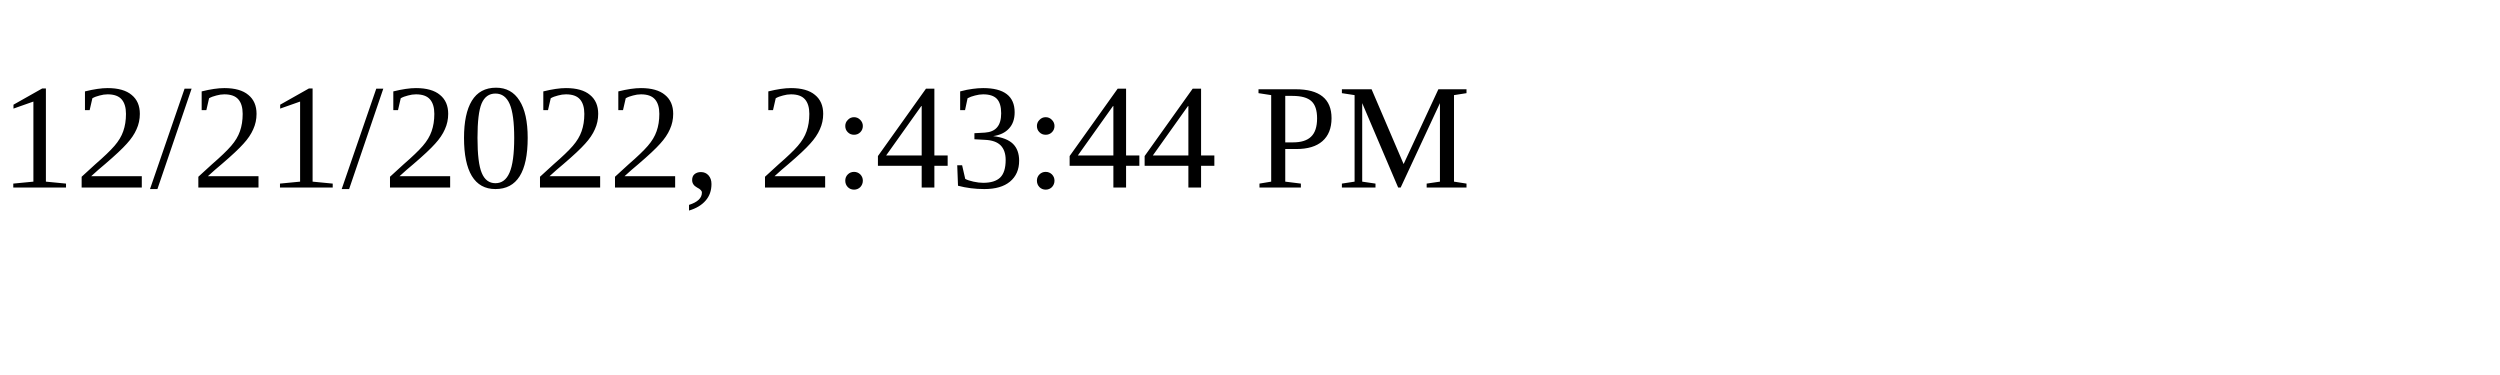
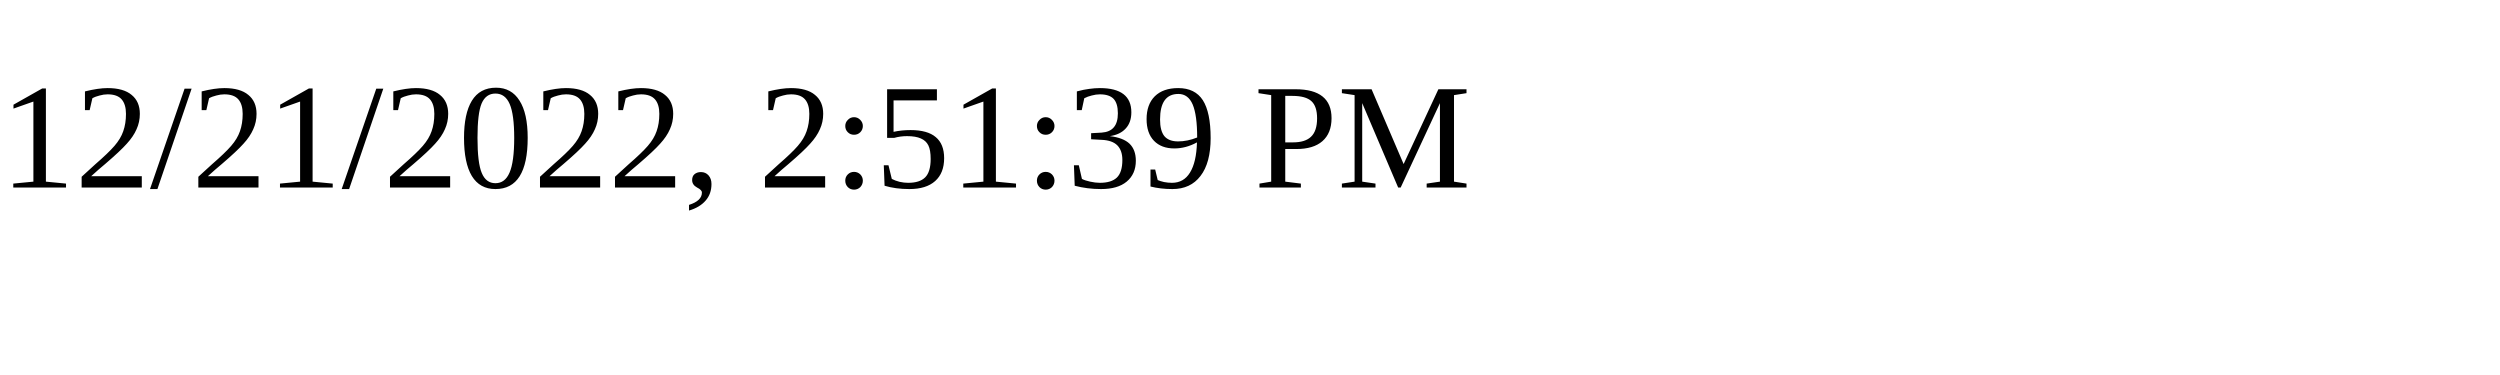
<svg xmlns="http://www.w3.org/2000/svg" height="30" width="200">
-   <text x="0" y="15">12/21/2022, 2:43:44 PM</text>
+   <text x="0" y="15">12/21/2022, 2:51:39 PM</text>
</svg>
